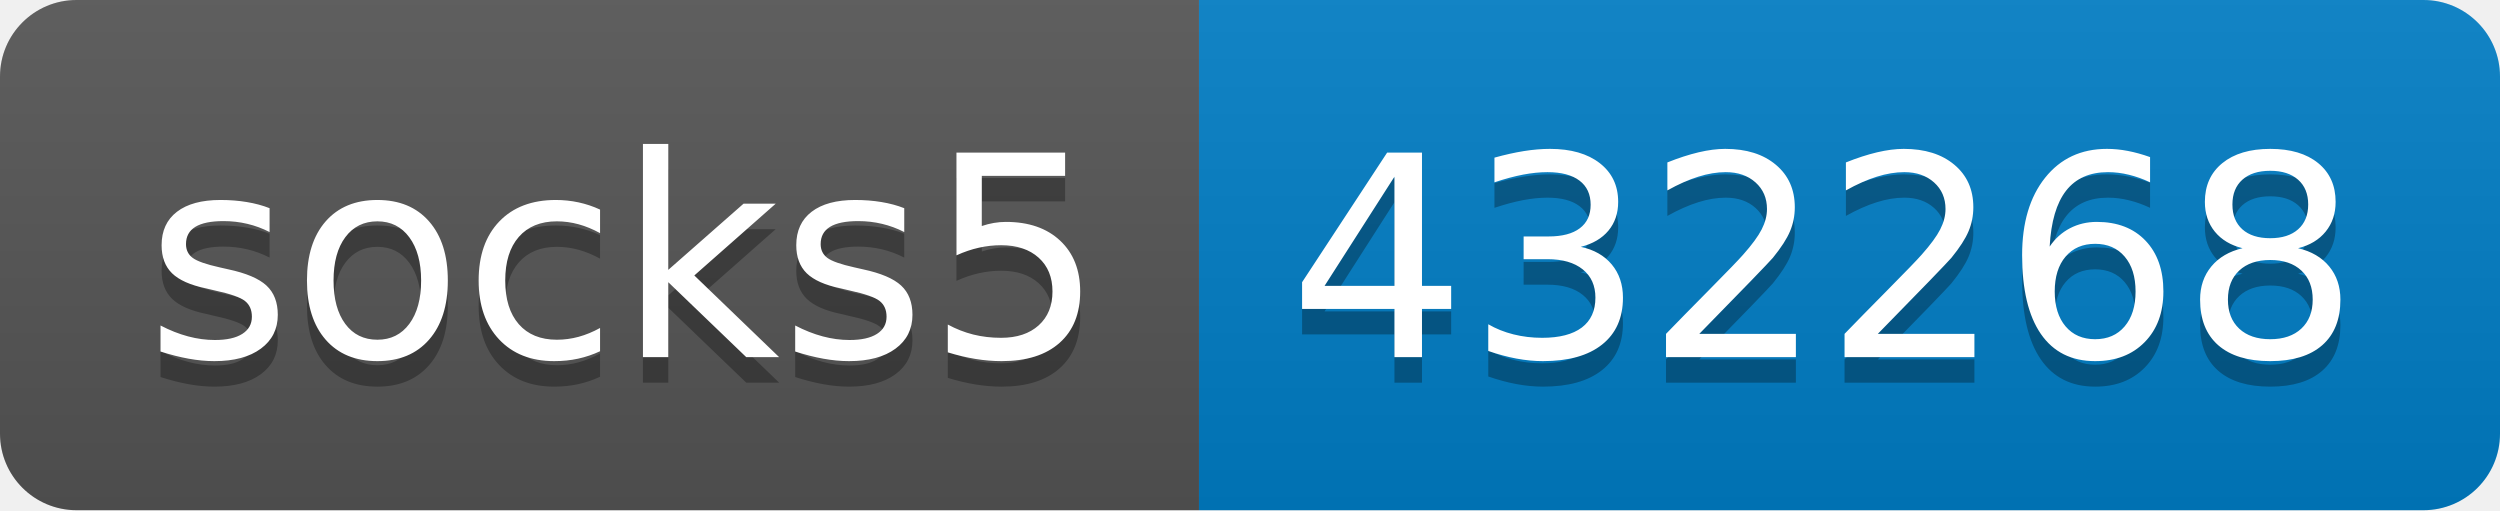
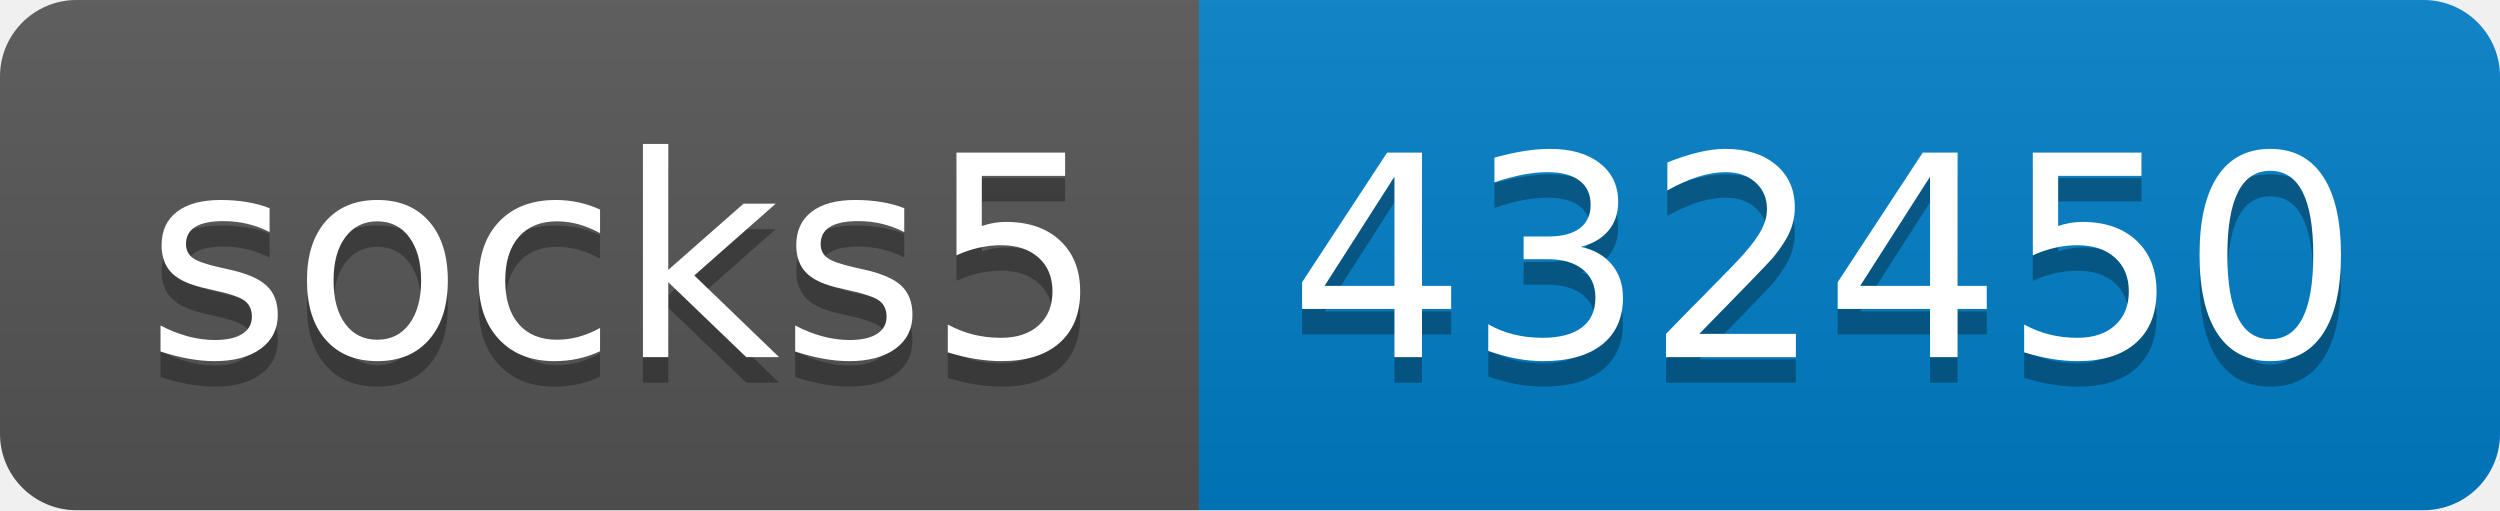
- <svg xmlns="http://www.w3.org/2000/svg" width="98" height="20" role="img" aria-label="socks5: 432268">
+ <svg xmlns="http://www.w3.org/2000/svg" width="98" height="20" role="img" aria-label="socks5: 432450">
  <linearGradient id="s" x2="0" y2="100%">
    <stop offset="0" stop-color="#bbb" stop-opacity=".1" />
    <stop offset="1" stop-opacity=".1" />
  </linearGradient>
  <clipPath id="r">
    <rect width="98" height="20" rx="3" fill="#fff" />
  </clipPath>
  <g clip-path="url(#r)">
    <rect width="47" height="20" fill="#555" />
    <rect x="47" width="51" height="20" fill="#007ec6" />
    <rect width="98" height="20" fill="url(#s)" />
  </g>
  <g fill="#fff" text-anchor="middle" font-family="Verdana,Geneva,DejaVu Sans,sans-serif" text-rendering="geometricPrecision" font-size="110">
    <text aria-hidden="true" x="245" y="150" fill="#010101" fill-opacity=".3" transform="scale(.1)" textLength="370">socks5</text>
    <text x="245" y="140" transform="scale(.1)" fill="#fff" textLength="370">socks5</text>
-     <text aria-hidden="true" x="715" y="150" fill="#010101" fill-opacity=".3" transform="scale(.1)" textLength="410">432268</text>
-     <text x="715" y="140" transform="scale(.1)" fill="#fff" textLength="410">432268</text>
+     <text aria-hidden="true" x="715" y="150" fill="#010101" fill-opacity=".3" transform="scale(.1)" textLength="410">432450</text>
+     <text x="715" y="140" transform="scale(.1)" fill="#fff" textLength="410">432450</text>
  </g>
</svg>
